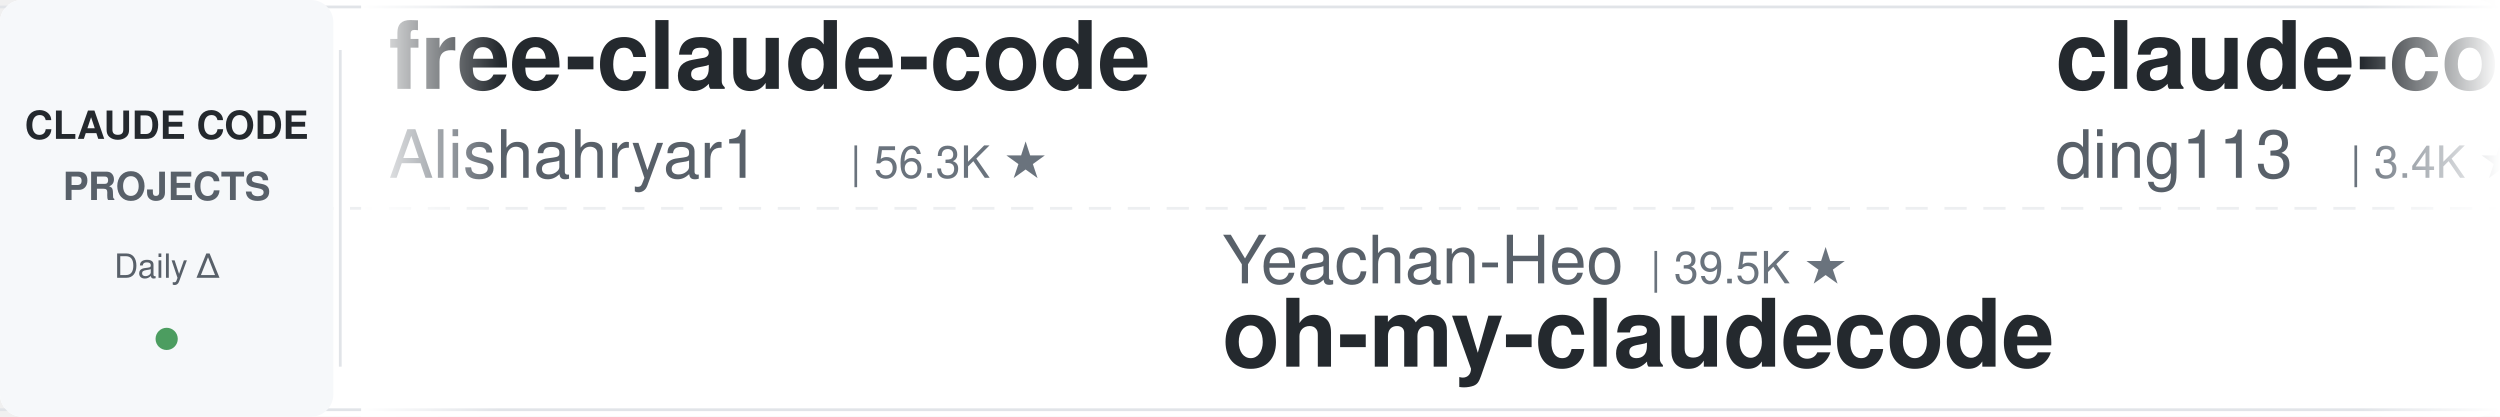
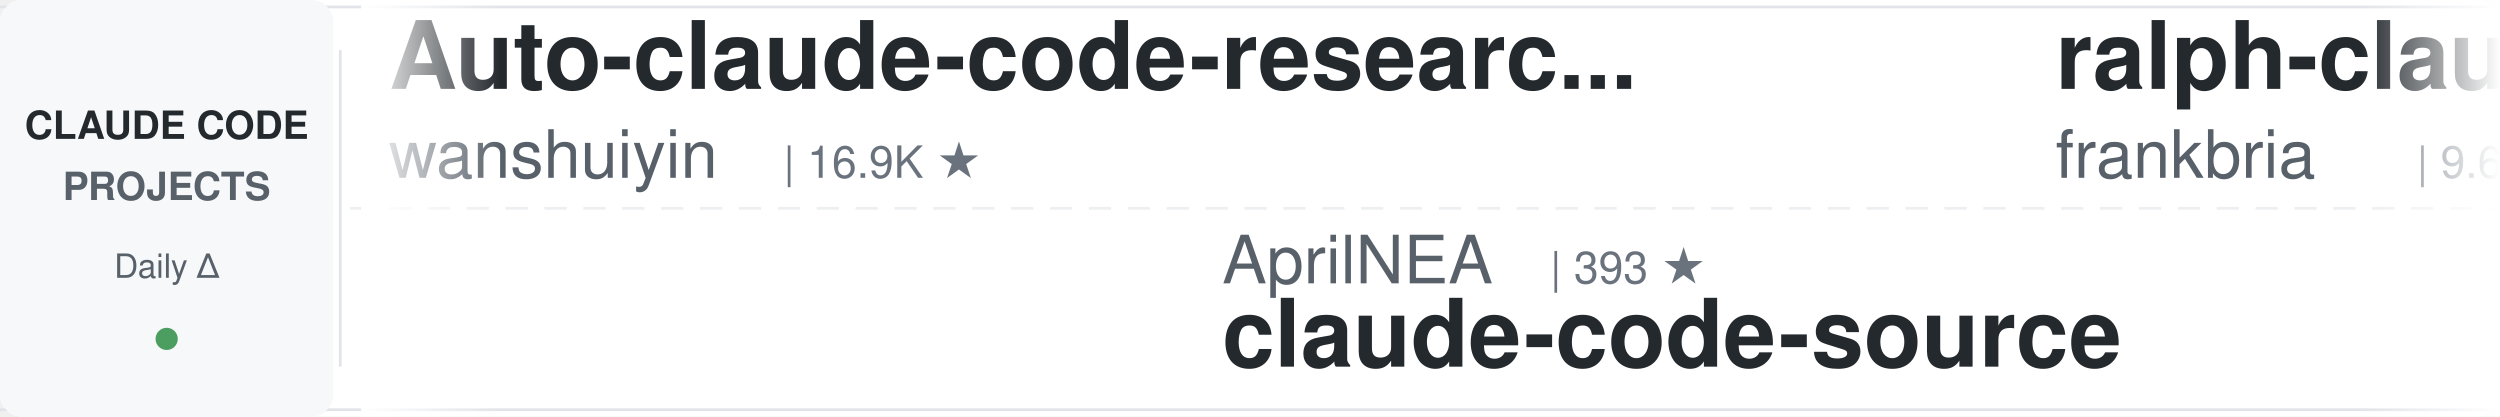
<svg xmlns="http://www.w3.org/2000/svg" width="900" height="150">
  <defs>
    <linearGradient id="leftFade" x1="0%" y1="0%" x2="100%" y2="0%">
      <stop offset="0%" style="stop-color:#ffffff;stop-opacity:1" />
      <stop offset="100%" style="stop-color:#ffffff;stop-opacity:0" />
    </linearGradient>
    <linearGradient id="rightFade" x1="0%" y1="0%" x2="100%" y2="0%">
      <stop offset="0%" style="stop-color:#ffffff;stop-opacity:0" />
      <stop offset="100%" style="stop-color:#ffffff;stop-opacity:1" />
    </linearGradient>
  </defs>
  <rect width="900" height="150" fill="#ffffff" rx="8" />
  <rect x="0" y="2" width="900" height="1" fill="#e1e4e8" />
  <rect x="0" y="147" width="900" height="1" fill="#e1e4e8" />
  <line x1="0" y1="75" x2="900" y2="75" stroke="#e1e4e8" stroke-width="1" stroke-dasharray="8 6" opacity="0.6" />
  <rect x="0" y="0" width="120" height="150" fill="#f6f8fa" rx="8" />
  <text x="60" y="50" font-family="-apple-system, BlinkMacSystemFont, 'Segoe UI', Helvetica, Arial, sans-serif" font-size="14" font-weight="600" fill="#24292e" text-anchor="middle">CLAUDE CODE</text>
  <text x="60" y="72" font-family="-apple-system, BlinkMacSystemFont, 'Segoe UI', Helvetica, Arial, sans-serif" font-size="14" font-weight="600" fill="#586069" text-anchor="middle">PROJECTS</text>
  <text x="60" y="100" font-family="-apple-system, BlinkMacSystemFont, 'Segoe UI', Helvetica, Arial, sans-serif" font-size="12" font-weight="500" fill="#586069" text-anchor="middle">Daily Δ</text>
  <circle cx="60" cy="122" r="4" fill="#22863a" opacity="0.8" />
  <rect x="122" y="18" width="1" height="114" fill="#e1e4e8" />
  <clipPath id="tickerClip">
    <rect x="130" y="0" width="770" height="150" />
  </clipPath>
  <g clip-path="url(#tickerClip)">
    <g id="tickerItems">
      <animateTransform attributeName="transform" attributeType="XML" type="translate" from="0 0" to="-3000 0" dur="54s" repeatCount="indefinite" />
      <g transform="translate(0, 0)">
-         <text x="140" y="32" font-family="-apple-system, BlinkMacSystemFont, 'Segoe UI', Helvetica, Arial, sans-serif" font-size="34" font-weight="600" fill="#24292e">free-claude-code</text>
-         <text x="140" y="64" font-family="-apple-system, BlinkMacSystemFont, 'Segoe UI', Helvetica, Arial, sans-serif" font-size="24" font-weight="400" fill="#586069">Alishahryar1</text>
-         <text x="306" y="64" font-family="-apple-system, BlinkMacSystemFont, 'Segoe UI', Helvetica, Arial, sans-serif" font-size="16" font-weight="500" fill="#6a737d">| 56.3K ★</text>
+         <text x="140" y="32" font-family="-apple-system, BlinkMacSystemFont, 'Segoe UI', Helvetica, Arial, sans-serif" font-size="34" font-weight="600" fill="#24292e">Auto-claude-code-researc...</text>
+         <text x="140" y="64" font-family="-apple-system, BlinkMacSystemFont, 'Segoe UI', Helvetica, Arial, sans-serif" font-size="24" font-weight="400" fill="#586069">wanshuiyin</text>
+         <text x="282" y="64" font-family="-apple-system, BlinkMacSystemFont, 'Segoe UI', Helvetica, Arial, sans-serif" font-size="16" font-weight="500" fill="#6a737d">| 16.9K ★</text>
      </g>
      <g transform="translate(300, 0)">
-         <text x="140" y="102" font-family="-apple-system, BlinkMacSystemFont, 'Segoe UI', Helvetica, Arial, sans-serif" font-size="24" font-weight="400" fill="#586069">Yeachan-Heo</text>
-         <text x="294" y="102" font-family="-apple-system, BlinkMacSystemFont, 'Segoe UI', Helvetica, Arial, sans-serif" font-size="16" font-weight="500" fill="#6a737d">| 39.5K ★</text>
-         <text x="140" y="132" font-family="-apple-system, BlinkMacSystemFont, 'Segoe UI', Helvetica, Arial, sans-serif" font-size="34" font-weight="600" fill="#24292e">oh-my-claudecode</text>
+         <text x="140" y="102" font-family="-apple-system, BlinkMacSystemFont, 'Segoe UI', Helvetica, Arial, sans-serif" font-size="24" font-weight="400" fill="#586069">AprilNEA</text>
+         <text x="258" y="102" font-family="-apple-system, BlinkMacSystemFont, 'Segoe UI', Helvetica, Arial, sans-serif" font-size="16" font-weight="500" fill="#6a737d">| 393 ★</text>
+         <text x="140" y="132" font-family="-apple-system, BlinkMacSystemFont, 'Segoe UI', Helvetica, Arial, sans-serif" font-size="34" font-weight="600" fill="#24292e">claude-code-source</text>
      </g>
      <g transform="translate(600, 0)">
-         <text x="140" y="32" font-family="-apple-system, BlinkMacSystemFont, 'Segoe UI', Helvetica, Arial, sans-serif" font-size="34" font-weight="600" fill="#24292e">claude-code-hub</text>
-         <text x="140" y="64" font-family="-apple-system, BlinkMacSystemFont, 'Segoe UI', Helvetica, Arial, sans-serif" font-size="24" font-weight="400" fill="#586069">ding113</text>
-         <text x="246" y="64" font-family="-apple-system, BlinkMacSystemFont, 'Segoe UI', Helvetica, Arial, sans-serif" font-size="16" font-weight="500" fill="#6a737d">| 3.4K ★</text>
+         <text x="140" y="32" font-family="-apple-system, BlinkMacSystemFont, 'Segoe UI', Helvetica, Arial, sans-serif" font-size="34" font-weight="600" fill="#24292e">ralph-claude-code</text>
+         <text x="140" y="64" font-family="-apple-system, BlinkMacSystemFont, 'Segoe UI', Helvetica, Arial, sans-serif" font-size="24" font-weight="400" fill="#586069">frankbria</text>
+         <text x="270" y="64" font-family="-apple-system, BlinkMacSystemFont, 'Segoe UI', Helvetica, Arial, sans-serif" font-size="16" font-weight="500" fill="#6a737d">| 9.6K ★</text>
      </g>
      <g transform="translate(900, 0)">
-         <text x="140" y="102" font-family="-apple-system, BlinkMacSystemFont, 'Segoe UI', Helvetica, Arial, sans-serif" font-size="24" font-weight="400" fill="#586069">lorryjovens-hub</text>
-         <text x="342" y="102" font-family="-apple-system, BlinkMacSystemFont, 'Segoe UI', Helvetica, Arial, sans-serif" font-size="16" font-weight="500" fill="#6a737d">| 1.7K ★</text>
-         <text x="140" y="132" font-family="-apple-system, BlinkMacSystemFont, 'Segoe UI', Helvetica, Arial, sans-serif" font-size="34" font-weight="600" fill="#24292e">claude-code-rust</text>
+         <text x="140" y="102" font-family="-apple-system, BlinkMacSystemFont, 'Segoe UI', Helvetica, Arial, sans-serif" font-size="24" font-weight="400" fill="#586069">Windy3f3f3f3f</text>
+         <text x="318" y="102" font-family="-apple-system, BlinkMacSystemFont, 'Segoe UI', Helvetica, Arial, sans-serif" font-size="16" font-weight="500" fill="#6a737d">| 3.7K ★</text>
+         <text x="140" y="132" font-family="-apple-system, BlinkMacSystemFont, 'Segoe UI', Helvetica, Arial, sans-serif" font-size="34" font-weight="600" fill="#24292e">how-claude-code-works</text>
      </g>
      <g transform="translate(1200, 0)">
-         <text x="140" y="32" font-family="-apple-system, BlinkMacSystemFont, 'Segoe UI', Helvetica, Arial, sans-serif" font-size="34" font-weight="600" fill="#24292e">claude-code-settings</text>
-         <text x="140" y="64" font-family="-apple-system, BlinkMacSystemFont, 'Segoe UI', Helvetica, Arial, sans-serif" font-size="24" font-weight="400" fill="#586069">feiskyer</text>
-         <text x="258" y="64" font-family="-apple-system, BlinkMacSystemFont, 'Segoe UI', Helvetica, Arial, sans-serif" font-size="16" font-weight="500" fill="#6a737d">| 1.7K ★</text>
+         <text x="140" y="32" font-family="-apple-system, BlinkMacSystemFont, 'Segoe UI', Helvetica, Arial, sans-serif" font-size="34" font-weight="600" fill="#24292e">everything-claude-code-z...</text>
+         <text x="140" y="64" font-family="-apple-system, BlinkMacSystemFont, 'Segoe UI', Helvetica, Arial, sans-serif" font-size="24" font-weight="400" fill="#586069">xu-xiang</text>
+         <text x="258" y="64" font-family="-apple-system, BlinkMacSystemFont, 'Segoe UI', Helvetica, Arial, sans-serif" font-size="16" font-weight="500" fill="#6a737d">| 2.0K ★</text>
      </g>
      <g transform="translate(1500, 0)">
-         <text x="140" y="102" font-family="-apple-system, BlinkMacSystemFont, 'Segoe UI', Helvetica, Arial, sans-serif" font-size="24" font-weight="400" fill="#586069">kodu-ai</text>
-         <text x="246" y="102" font-family="-apple-system, BlinkMacSystemFont, 'Segoe UI', Helvetica, Arial, sans-serif" font-size="16" font-weight="500" fill="#6a737d">| 5.2K ★</text>
-         <text x="140" y="132" font-family="-apple-system, BlinkMacSystemFont, 'Segoe UI', Helvetica, Arial, sans-serif" font-size="34" font-weight="600" fill="#24292e">claude-coder</text>
+         <text x="140" y="102" font-family="-apple-system, BlinkMacSystemFont, 'Segoe UI', Helvetica, Arial, sans-serif" font-size="24" font-weight="400" fill="#586069">Yuyz0112</text>
+         <text x="258" y="102" font-family="-apple-system, BlinkMacSystemFont, 'Segoe UI', Helvetica, Arial, sans-serif" font-size="16" font-weight="500" fill="#6a737d">| 2.4K ★</text>
+         <text x="140" y="132" font-family="-apple-system, BlinkMacSystemFont, 'Segoe UI', Helvetica, Arial, sans-serif" font-size="34" font-weight="600" fill="#24292e">claude-code-reverse</text>
      </g>
      <g transform="translate(1800, 0)">
-         <text x="140" y="32" font-family="-apple-system, BlinkMacSystemFont, 'Segoe UI', Helvetica, Arial, sans-serif" font-size="34" font-weight="600" fill="#24292e">claude-code-infrastructu...</text>
-         <text x="140" y="64" font-family="-apple-system, BlinkMacSystemFont, 'Segoe UI', Helvetica, Arial, sans-serif" font-size="24" font-weight="400" fill="#586069">diet103</text>
-         <text x="246" y="64" font-family="-apple-system, BlinkMacSystemFont, 'Segoe UI', Helvetica, Arial, sans-serif" font-size="16" font-weight="500" fill="#6a737d">| 10.0K ★</text>
+         <text x="140" y="32" font-family="-apple-system, BlinkMacSystemFont, 'Segoe UI', Helvetica, Arial, sans-serif" font-size="34" font-weight="600" fill="#24292e">pi-vs-claude-code</text>
+         <text x="140" y="64" font-family="-apple-system, BlinkMacSystemFont, 'Segoe UI', Helvetica, Arial, sans-serif" font-size="24" font-weight="400" fill="#586069">disler</text>
+         <text x="234" y="64" font-family="-apple-system, BlinkMacSystemFont, 'Segoe UI', Helvetica, Arial, sans-serif" font-size="16" font-weight="500" fill="#6a737d">| 1.7K ★</text>
      </g>
      <g transform="translate(2100, 0)">
-         <text x="140" y="102" font-family="-apple-system, BlinkMacSystemFont, 'Segoe UI', Helvetica, Arial, sans-serif" font-size="24" font-weight="400" fill="#586069">huangserva</text>
-         <text x="282" y="102" font-family="-apple-system, BlinkMacSystemFont, 'Segoe UI', Helvetica, Arial, sans-serif" font-size="16" font-weight="500" fill="#6a737d">| 630 ★</text>
-         <text x="140" y="132" font-family="-apple-system, BlinkMacSystemFont, 'Segoe UI', Helvetica, Arial, sans-serif" font-size="34" font-weight="600" fill="#24292e">claude-code-cli</text>
+         <text x="140" y="102" font-family="-apple-system, BlinkMacSystemFont, 'Segoe UI', Helvetica, Arial, sans-serif" font-size="24" font-weight="400" fill="#586069">Cranot</text>
+         <text x="234" y="102" font-family="-apple-system, BlinkMacSystemFont, 'Segoe UI', Helvetica, Arial, sans-serif" font-size="16" font-weight="500" fill="#6a737d">| 2.9K ★</text>
+         <text x="140" y="132" font-family="-apple-system, BlinkMacSystemFont, 'Segoe UI', Helvetica, Arial, sans-serif" font-size="34" font-weight="600" fill="#24292e">claude-code-guide</text>
      </g>
      <g transform="translate(2400, 0)">
-         <text x="140" y="32" font-family="-apple-system, BlinkMacSystemFont, 'Segoe UI', Helvetica, Arial, sans-serif" font-size="34" font-weight="600" fill="#24292e">skills</text>
-         <text x="140" y="64" font-family="-apple-system, BlinkMacSystemFont, 'Segoe UI', Helvetica, Arial, sans-serif" font-size="24" font-weight="400" fill="#586069">anthropics</text>
-         <text x="282" y="64" font-family="-apple-system, BlinkMacSystemFont, 'Segoe UI', Helvetica, Arial, sans-serif" font-size="16" font-weight="500" fill="#6a737d">| 179.2K ★</text>
+         <text x="140" y="32" font-family="-apple-system, BlinkMacSystemFont, 'Segoe UI', Helvetica, Arial, sans-serif" font-size="34" font-weight="600" fill="#24292e">sc-claude-code-files</text>
+         <text x="140" y="64" font-family="-apple-system, BlinkMacSystemFont, 'Segoe UI', Helvetica, Arial, sans-serif" font-size="24" font-weight="400" fill="#586069">https-deeplearning-ai</text>
+         <text x="414" y="64" font-family="-apple-system, BlinkMacSystemFont, 'Segoe UI', Helvetica, Arial, sans-serif" font-size="16" font-weight="500" fill="#6a737d">| 554 ★</text>
      </g>
      <g transform="translate(2700, 0)">
-         <text x="140" y="102" font-family="-apple-system, BlinkMacSystemFont, 'Segoe UI', Helvetica, Arial, sans-serif" font-size="24" font-weight="400" fill="#586069">zebbern</text>
-         <text x="246" y="102" font-family="-apple-system, BlinkMacSystemFont, 'Segoe UI', Helvetica, Arial, sans-serif" font-size="16" font-weight="500" fill="#6a737d">| 4.6K ★</text>
-         <text x="140" y="132" font-family="-apple-system, BlinkMacSystemFont, 'Segoe UI', Helvetica, Arial, sans-serif" font-size="34" font-weight="600" fill="#24292e">claude-code-guide</text>
+         <text x="140" y="102" font-family="-apple-system, BlinkMacSystemFont, 'Segoe UI', Helvetica, Arial, sans-serif" font-size="24" font-weight="400" fill="#586069">SeemSeam</text>
+         <text x="258" y="102" font-family="-apple-system, BlinkMacSystemFont, 'Segoe UI', Helvetica, Arial, sans-serif" font-size="16" font-weight="500" fill="#6a737d">| 3.5K ★</text>
+         <text x="140" y="132" font-family="-apple-system, BlinkMacSystemFont, 'Segoe UI', Helvetica, Arial, sans-serif" font-size="34" font-weight="600" fill="#24292e">claude_codex_bridge</text>
      </g>
      <g transform="translate(3000, 0)">
-         <text x="140" y="32" font-family="-apple-system, BlinkMacSystemFont, 'Segoe UI', Helvetica, Arial, sans-serif" font-size="34" font-weight="600" fill="#24292e">free-claude-code</text>
-         <text x="140" y="64" font-family="-apple-system, BlinkMacSystemFont, 'Segoe UI', Helvetica, Arial, sans-serif" font-size="24" font-weight="400" fill="#586069">Alishahryar1</text>
-         <text x="306" y="64" font-family="-apple-system, BlinkMacSystemFont, 'Segoe UI', Helvetica, Arial, sans-serif" font-size="16" font-weight="500" fill="#6a737d">| 56.3K ★</text>
+         <text x="140" y="32" font-family="-apple-system, BlinkMacSystemFont, 'Segoe UI', Helvetica, Arial, sans-serif" font-size="34" font-weight="600" fill="#24292e">Auto-claude-code-researc...</text>
+         <text x="140" y="64" font-family="-apple-system, BlinkMacSystemFont, 'Segoe UI', Helvetica, Arial, sans-serif" font-size="24" font-weight="400" fill="#586069">wanshuiyin</text>
+         <text x="282" y="64" font-family="-apple-system, BlinkMacSystemFont, 'Segoe UI', Helvetica, Arial, sans-serif" font-size="16" font-weight="500" fill="#6a737d">| 16.9K ★</text>
      </g>
      <g transform="translate(3300, 0)">
-         <text x="140" y="102" font-family="-apple-system, BlinkMacSystemFont, 'Segoe UI', Helvetica, Arial, sans-serif" font-size="24" font-weight="400" fill="#586069">Yeachan-Heo</text>
-         <text x="294" y="102" font-family="-apple-system, BlinkMacSystemFont, 'Segoe UI', Helvetica, Arial, sans-serif" font-size="16" font-weight="500" fill="#6a737d">| 39.5K ★</text>
-         <text x="140" y="132" font-family="-apple-system, BlinkMacSystemFont, 'Segoe UI', Helvetica, Arial, sans-serif" font-size="34" font-weight="600" fill="#24292e">oh-my-claudecode</text>
+         <text x="140" y="102" font-family="-apple-system, BlinkMacSystemFont, 'Segoe UI', Helvetica, Arial, sans-serif" font-size="24" font-weight="400" fill="#586069">AprilNEA</text>
+         <text x="258" y="102" font-family="-apple-system, BlinkMacSystemFont, 'Segoe UI', Helvetica, Arial, sans-serif" font-size="16" font-weight="500" fill="#6a737d">| 393 ★</text>
+         <text x="140" y="132" font-family="-apple-system, BlinkMacSystemFont, 'Segoe UI', Helvetica, Arial, sans-serif" font-size="34" font-weight="600" fill="#24292e">claude-code-source</text>
      </g>
      <g transform="translate(3600, 0)">
-         <text x="140" y="32" font-family="-apple-system, BlinkMacSystemFont, 'Segoe UI', Helvetica, Arial, sans-serif" font-size="34" font-weight="600" fill="#24292e">claude-code-hub</text>
-         <text x="140" y="64" font-family="-apple-system, BlinkMacSystemFont, 'Segoe UI', Helvetica, Arial, sans-serif" font-size="24" font-weight="400" fill="#586069">ding113</text>
-         <text x="246" y="64" font-family="-apple-system, BlinkMacSystemFont, 'Segoe UI', Helvetica, Arial, sans-serif" font-size="16" font-weight="500" fill="#6a737d">| 3.4K ★</text>
+         <text x="140" y="32" font-family="-apple-system, BlinkMacSystemFont, 'Segoe UI', Helvetica, Arial, sans-serif" font-size="34" font-weight="600" fill="#24292e">ralph-claude-code</text>
+         <text x="140" y="64" font-family="-apple-system, BlinkMacSystemFont, 'Segoe UI', Helvetica, Arial, sans-serif" font-size="24" font-weight="400" fill="#586069">frankbria</text>
+         <text x="270" y="64" font-family="-apple-system, BlinkMacSystemFont, 'Segoe UI', Helvetica, Arial, sans-serif" font-size="16" font-weight="500" fill="#6a737d">| 9.6K ★</text>
      </g>
      <g transform="translate(3900, 0)">
-         <text x="140" y="102" font-family="-apple-system, BlinkMacSystemFont, 'Segoe UI', Helvetica, Arial, sans-serif" font-size="24" font-weight="400" fill="#586069">lorryjovens-hub</text>
-         <text x="342" y="102" font-family="-apple-system, BlinkMacSystemFont, 'Segoe UI', Helvetica, Arial, sans-serif" font-size="16" font-weight="500" fill="#6a737d">| 1.7K ★</text>
-         <text x="140" y="132" font-family="-apple-system, BlinkMacSystemFont, 'Segoe UI', Helvetica, Arial, sans-serif" font-size="34" font-weight="600" fill="#24292e">claude-code-rust</text>
+         <text x="140" y="102" font-family="-apple-system, BlinkMacSystemFont, 'Segoe UI', Helvetica, Arial, sans-serif" font-size="24" font-weight="400" fill="#586069">Windy3f3f3f3f</text>
+         <text x="318" y="102" font-family="-apple-system, BlinkMacSystemFont, 'Segoe UI', Helvetica, Arial, sans-serif" font-size="16" font-weight="500" fill="#6a737d">| 3.7K ★</text>
+         <text x="140" y="132" font-family="-apple-system, BlinkMacSystemFont, 'Segoe UI', Helvetica, Arial, sans-serif" font-size="34" font-weight="600" fill="#24292e">how-claude-code-works</text>
      </g>
    </g>
  </g>
  <rect x="130" y="0" width="50" height="150" fill="url(#leftFade)" />
  <rect x="850" y="0" width="50" height="150" fill="url(#rightFade)" />
</svg>
